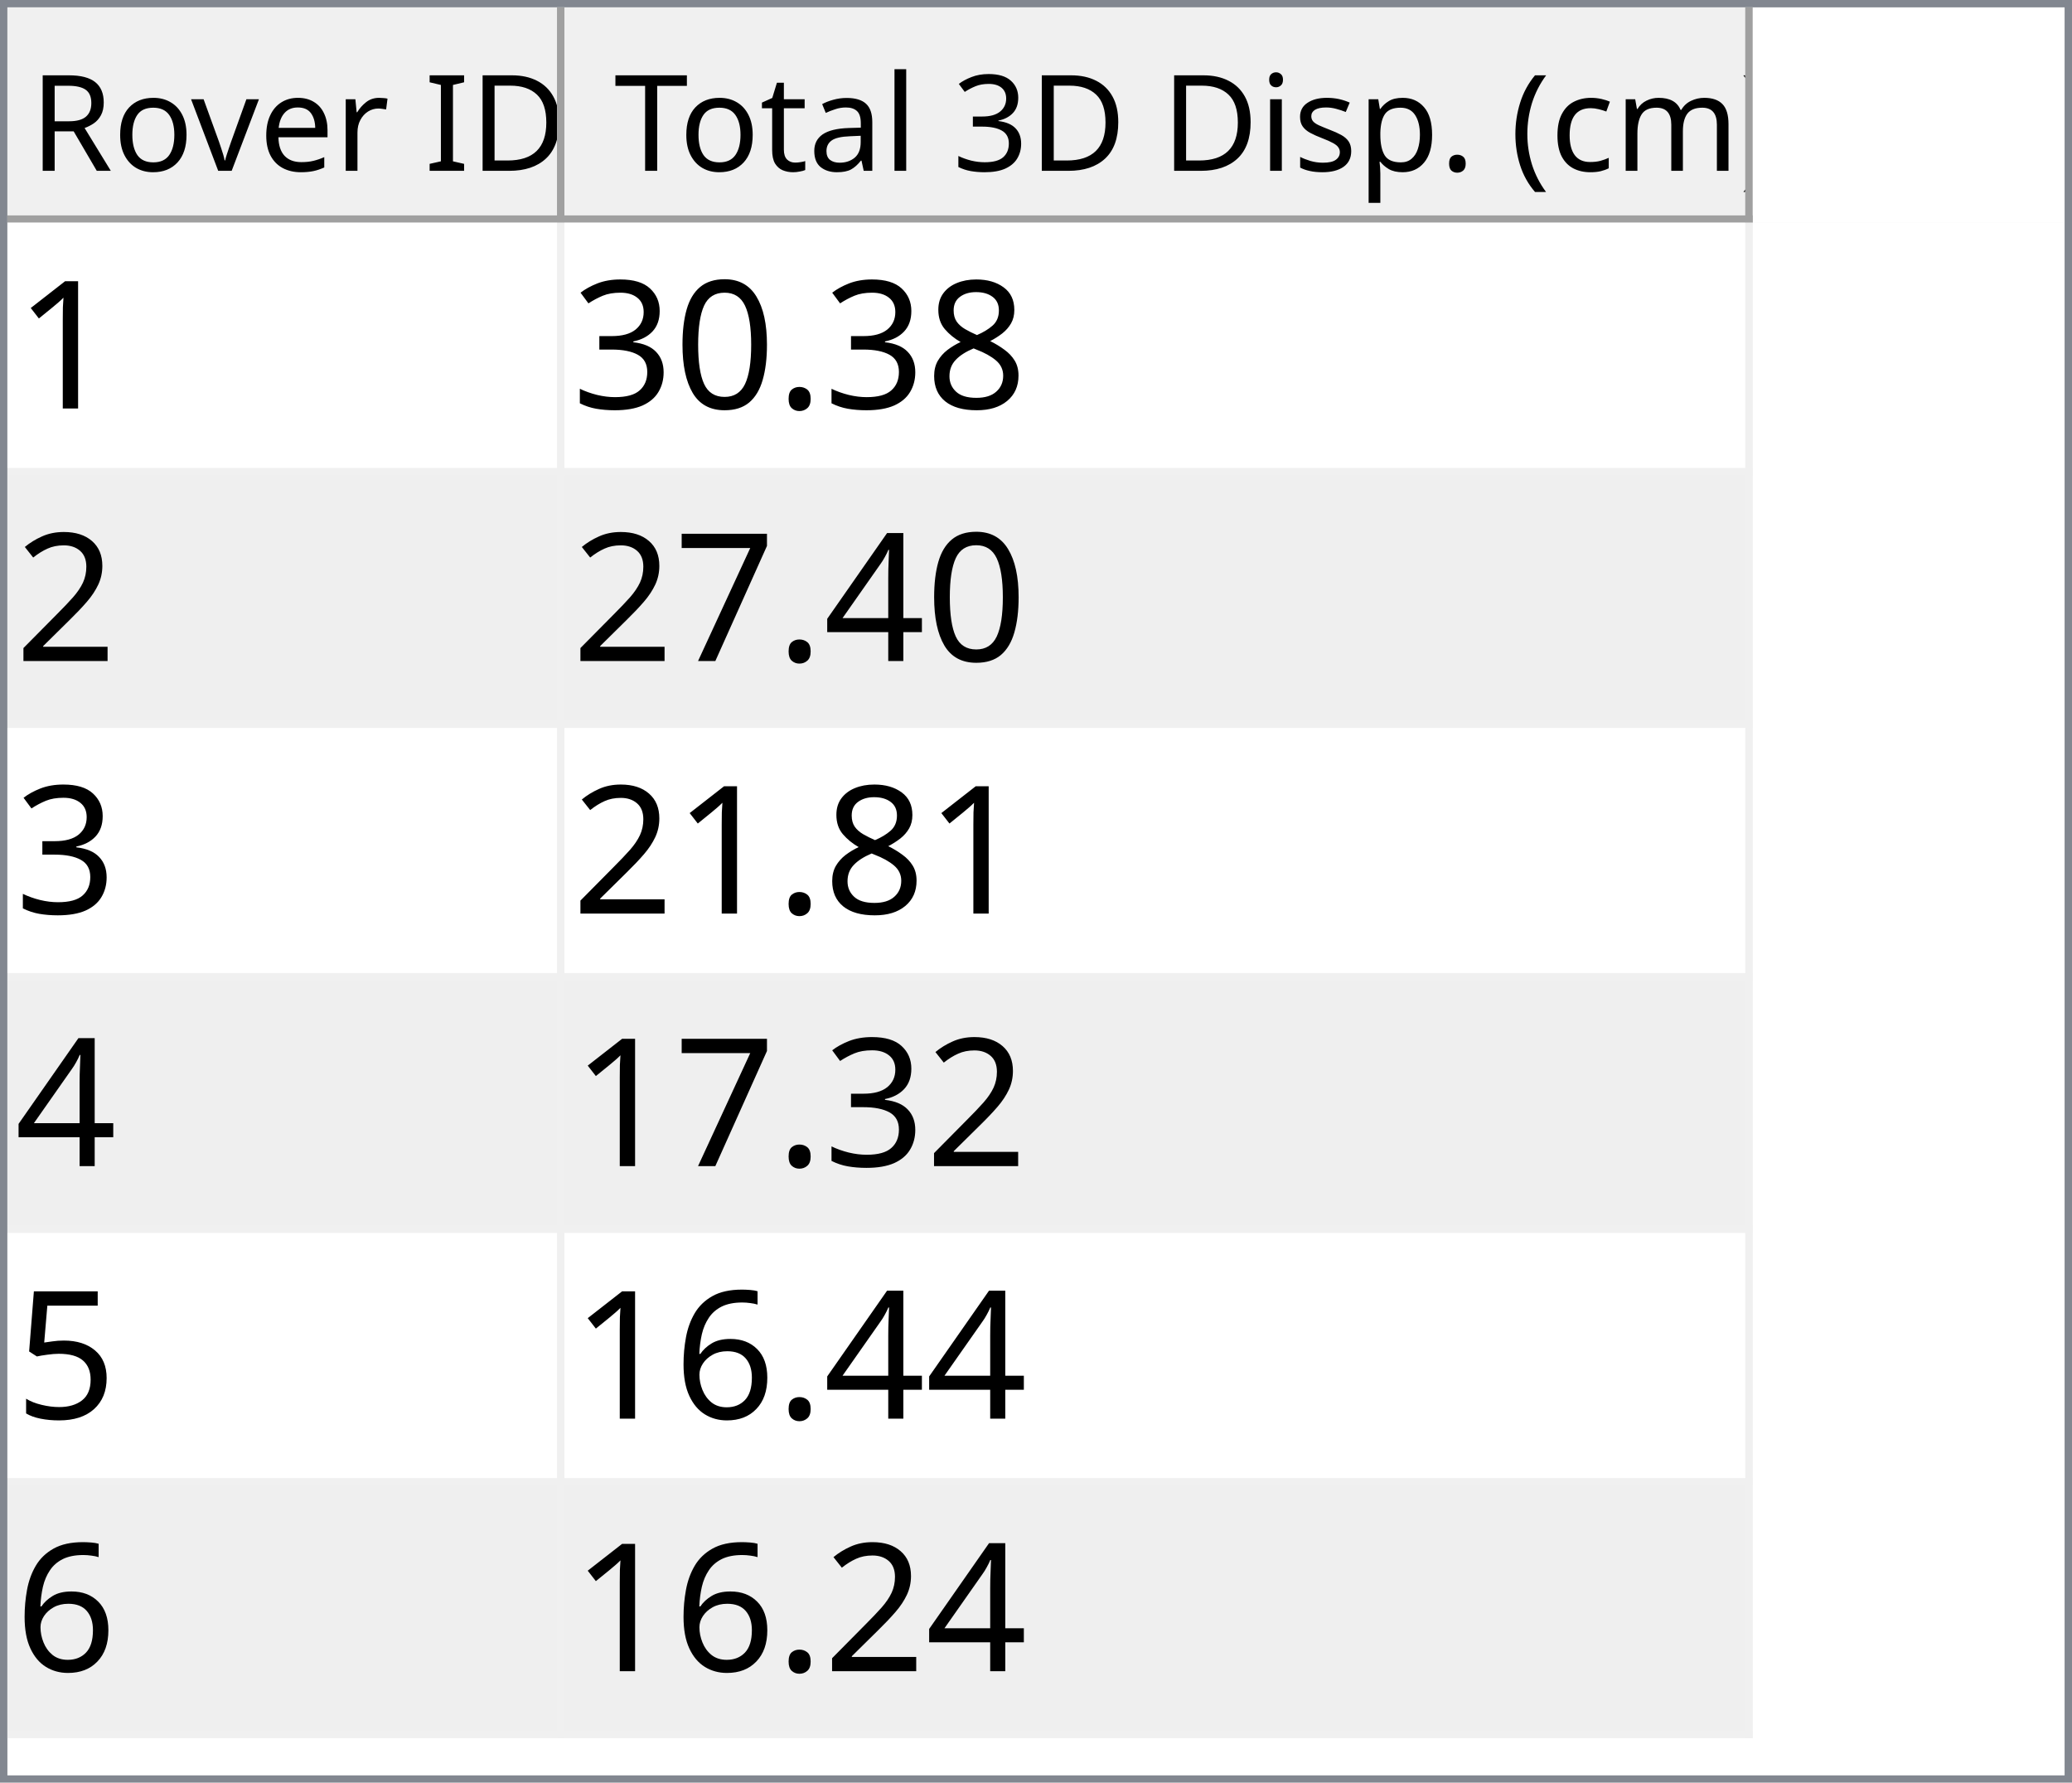
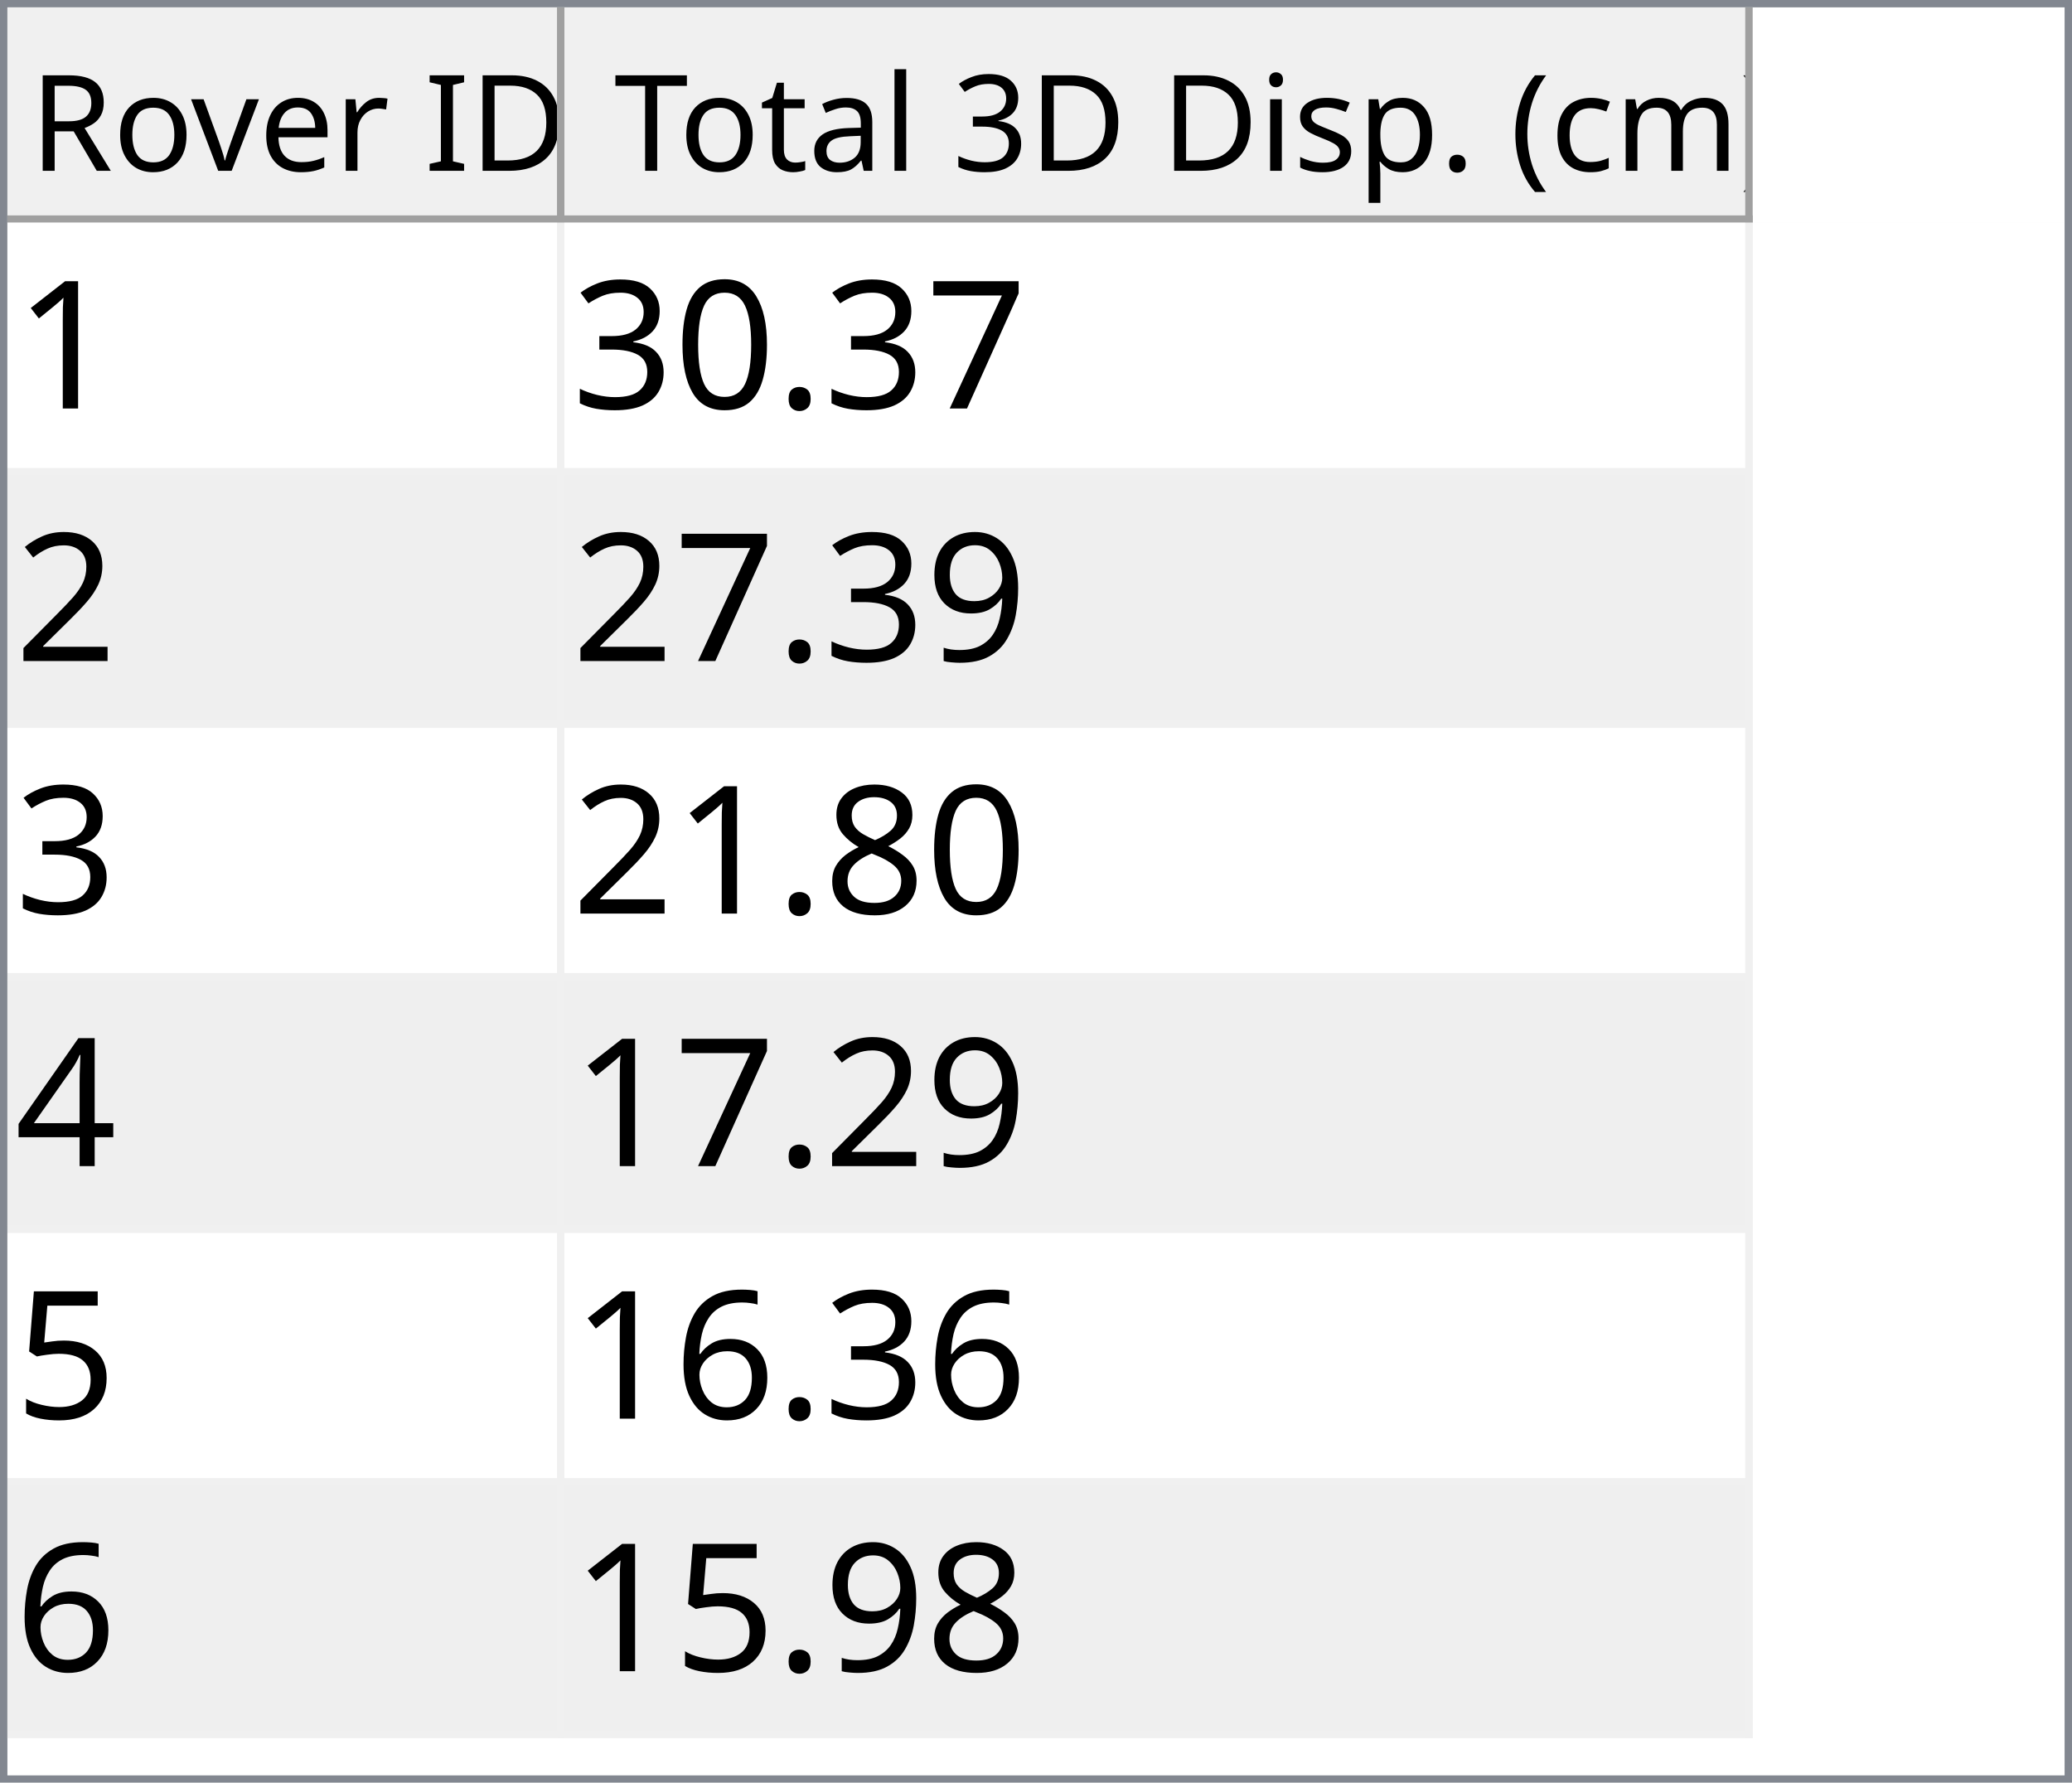
<svg xmlns="http://www.w3.org/2000/svg" style="fill-opacity:1; color-rendering:auto; color-interpolation:auto; text-rendering:auto; stroke:black; stroke-linecap:square; stroke-miterlimit:10; shape-rendering:auto; stroke-opacity:1; fill:black; stroke-dasharray:none; font-weight:normal; stroke-width:1; font-family:'Dialog'; font-style:normal; stroke-linejoin:miter; font-size:12px; stroke-dashoffset:0; image-rendering:auto;" width="279" height="240">
  <defs id="genericDefs" />
  <g>
    <defs id="defs1">
      <clipPath clipPathUnits="userSpaceOnUse" id="clipPath1">
        <path d="M0 0 L279 0 L279 240 L0 240 L0 0 Z" />
      </clipPath>
      <clipPath clipPathUnits="userSpaceOnUse" id="clipPath2">
        <path d="M0 0 L0 240 L279 240 L279 0 Z" />
      </clipPath>
      <clipPath clipPathUnits="userSpaceOnUse" id="clipPath3">
        <path d="M0 0 L0 29 L277 29 L277 0 Z" />
      </clipPath>
      <clipPath clipPathUnits="userSpaceOnUse" id="clipPath4">
        <path d="M0 0 L0 29 L75 29 L75 0 Z" />
      </clipPath>
      <clipPath clipPathUnits="userSpaceOnUse" id="clipPath5">
        <path d="M1 1 L1 28 L74 28 L74 1 Z" />
      </clipPath>
      <clipPath clipPathUnits="userSpaceOnUse" id="clipPath6">
        <path d="M0 0 L0 27 L73 27 L73 0 Z" />
      </clipPath>
      <clipPath clipPathUnits="userSpaceOnUse" id="clipPath7">
        <path d="M-0.5 -0.5 L-0.5 28.5 L74.5 28.5 L74.5 -0.5 Z" />
      </clipPath>
      <clipPath clipPathUnits="userSpaceOnUse" id="clipPath8">
        <path d="M0 0 L0 29 L160 29 L160 0 Z" />
      </clipPath>
      <clipPath clipPathUnits="userSpaceOnUse" id="clipPath9">
        <path d="M1 1 L1 28 L159 28 L159 1 Z" />
      </clipPath>
      <clipPath clipPathUnits="userSpaceOnUse" id="clipPath10">
        <path d="M0 0 L0 27 L158 27 L158 0 Z" />
      </clipPath>
      <clipPath clipPathUnits="userSpaceOnUse" id="clipPath11">
        <path d="M-0.5 -0.5 L-0.5 28.5 L159.5 28.5 L159.5 -0.5 Z" />
      </clipPath>
      <clipPath clipPathUnits="userSpaceOnUse" id="clipPath12">
        <path d="M0 0 L0 209 L277 209 L277 0 Z" />
      </clipPath>
      <clipPath clipPathUnits="userSpaceOnUse" id="clipPath13">
        <path d="M0 0 L0 204 L235 204 L235 0 Z" />
      </clipPath>
      <clipPath clipPathUnits="userSpaceOnUse" id="clipPath14">
        <path d="M-0.5 -0.5 L-0.5 203.5 L234.5 203.5 L234.5 -0.5 Z" />
      </clipPath>
      <clipPath clipPathUnits="userSpaceOnUse" id="clipPath15">
        <path d="M0 0 L0 33 L74 33 L74 0 Z" />
      </clipPath>
      <clipPath clipPathUnits="userSpaceOnUse" id="clipPath16">
        <path d="M0 0 L0 33 L159 33 L159 0 Z" />
      </clipPath>
      <font horiz-adv-x="64.551" id="font1">
        <font-face ascent="107.91" descent="25.098" units-per-em="100" style="font-style:normal; font-family:Segoe UI; font-weight:normal;" />
        <missing-glyph horiz-adv-x="64.551" d="M8.109 0 L8.109 68.266 L56.453 68.266 L56.453 0 L8.109 0 ZM15.328 7.234 L49.219 7.234 L49.219 61.031 L15.328 61.031 L15.328 7.234 Z" />
        <glyph unicode="D" horiz-adv-x="70.117" d="M9.188 0 L9.188 70.016 L28.516 70.016 Q65.531 70.016 65.531 35.891 Q65.531 19.672 55.25 9.836 Q44.969 0 27.734 0 L9.188 0 ZM17.391 62.594 L17.391 7.422 L27.828 7.422 Q41.609 7.422 49.273 14.797 Q56.938 22.172 56.938 35.688 Q56.938 62.594 28.328 62.594 L17.391 62.594 Z" />
        <glyph unicode="I" horiz-adv-x="26.611" d="M17.391 0 L9.188 0 L9.188 70.016 L17.391 70.016 L17.391 0 Z" />
        <glyph unicode=" " horiz-adv-x="27.393" d="" />
        <glyph unicode="r" horiz-adv-x="34.766" d="M34.188 41.891 Q32.078 43.5 28.125 43.5 Q23 43.5 19.555 38.672 Q16.109 33.844 16.109 25.484 L16.109 0 L8.109 0 L8.109 50 L16.109 50 L16.109 39.703 L16.312 39.703 Q18.016 44.969 21.531 47.922 Q25.047 50.875 29.391 50.875 Q32.516 50.875 34.188 50.203 L34.188 41.891 Z" />
        <glyph unicode="e" horiz-adv-x="52.295" d="M48.297 23 L12.984 23 Q13.188 14.656 17.484 10.109 Q21.781 5.562 29.297 5.562 Q37.75 5.562 44.828 11.141 L44.828 3.609 Q38.234 -1.172 27.391 -1.172 Q16.797 -1.172 10.742 5.641 Q4.688 12.453 4.688 24.812 Q4.688 36.469 11.305 43.82 Q17.922 51.172 27.734 51.172 Q37.547 51.172 42.922 44.828 Q48.297 38.484 48.297 27.203 L48.297 23 ZM40.094 29.781 Q40.047 36.719 36.75 40.578 Q33.453 44.438 27.594 44.438 Q21.922 44.438 17.969 40.383 Q14.016 36.328 13.094 29.781 L40.094 29.781 Z" />
        <glyph unicode="v" horiz-adv-x="47.9" d="M47.406 50 L27.484 0 L19.625 0 L0.688 50 L9.469 50 L22.172 13.672 Q23.578 9.672 23.922 6.688 L24.125 6.688 Q24.609 10.453 25.688 13.484 L38.969 50 L47.406 50 Z" />
        <glyph unicode="o" horiz-adv-x="58.594" d="M29 -1.172 Q17.922 -1.172 11.305 5.836 Q4.688 12.844 4.688 24.422 Q4.688 37.016 11.57 44.094 Q18.453 51.172 30.172 51.172 Q41.359 51.172 47.633 44.289 Q53.906 37.406 53.906 25.203 Q53.906 13.234 47.141 6.031 Q40.375 -1.172 29 -1.172 ZM29.594 44.438 Q21.875 44.438 17.383 39.188 Q12.891 33.938 12.891 24.703 Q12.891 15.828 17.43 10.695 Q21.969 5.562 29.594 5.562 Q37.359 5.562 41.531 10.594 Q45.703 15.625 45.703 24.906 Q45.703 34.281 41.531 39.359 Q37.359 44.438 29.594 44.438 Z" />
        <glyph unicode="R" horiz-adv-x="59.814" d="M59.375 0 L49.609 0 L37.891 19.625 Q36.281 22.359 34.766 24.289 Q33.25 26.219 31.664 27.438 Q30.078 28.656 28.25 29.219 Q26.422 29.781 24.125 29.781 L17.391 29.781 L17.391 0 L9.188 0 L9.188 70.016 L30.078 70.016 Q34.672 70.016 38.555 68.867 Q42.438 67.719 45.289 65.375 Q48.141 63.031 49.758 59.547 Q51.375 56.062 51.375 51.375 Q51.375 47.703 50.273 44.656 Q49.172 41.609 47.148 39.211 Q45.125 36.812 42.266 35.133 Q39.406 33.453 35.844 32.516 L35.844 32.328 Q37.594 31.547 38.891 30.547 Q40.188 29.547 41.359 28.18 Q42.531 26.812 43.68 25.078 Q44.828 23.344 46.234 21.047 L59.375 0 ZM17.391 62.594 L17.391 37.203 L28.516 37.203 Q31.594 37.203 34.203 38.133 Q36.812 39.062 38.719 40.797 Q40.625 42.531 41.703 45.047 Q42.781 47.562 42.781 50.688 Q42.781 56.297 39.141 59.445 Q35.5 62.594 28.609 62.594 L17.391 62.594 Z" />
        <glyph unicode=")" horiz-adv-x="30.176" d="M8.297 -15.922 L1.172 -15.922 Q16.406 2.344 16.406 26.812 Q16.406 51.469 1.078 70.016 L8.297 70.016 Q23.531 52.156 23.531 26.703 Q23.531 1.375 8.297 -15.922 Z" />
        <glyph unicode="m" horiz-adv-x="86.133" d="M79.109 0 L71.094 0 L71.094 28.719 Q71.094 37.016 68.531 40.727 Q65.969 44.438 59.906 44.438 Q54.781 44.438 51.195 39.75 Q47.609 35.062 47.609 28.516 L47.609 0 L39.594 0 L39.594 29.688 Q39.594 44.438 28.219 44.438 Q22.953 44.438 19.531 40.016 Q16.109 35.594 16.109 28.516 L16.109 0 L8.109 0 L8.109 50 L16.109 50 L16.109 42.094 L16.312 42.094 Q21.625 51.172 31.844 51.172 Q36.969 51.172 40.773 48.312 Q44.578 45.453 46 40.828 Q51.562 51.172 62.594 51.172 Q79.109 51.172 79.109 30.812 L79.109 0 Z" />
        <glyph unicode="c" horiz-adv-x="46.191" d="M42.188 2.297 Q36.422 -1.172 28.516 -1.172 Q17.828 -1.172 11.258 5.789 Q4.688 12.75 4.688 23.828 Q4.688 36.188 11.766 43.68 Q18.844 51.172 30.672 51.172 Q37.25 51.172 42.281 48.734 L42.281 40.531 Q36.719 44.438 30.375 44.438 Q22.703 44.438 17.797 38.945 Q12.891 33.453 12.891 24.516 Q12.891 15.719 17.508 10.641 Q22.125 5.562 29.891 5.562 Q36.422 5.562 42.188 9.906 L42.188 2.297 Z" />
        <glyph unicode="(" horiz-adv-x="30.176" d="M29.109 -15.922 L21.969 -15.922 Q6.844 1.375 6.844 26.703 Q6.844 52.156 21.969 70.016 L29.203 70.016 Q13.875 51.469 13.875 26.812 Q13.875 2.344 29.109 -15.922 Z" />
        <glyph unicode="." horiz-adv-x="21.68" d="M10.891 -1.078 Q8.641 -1.078 7.055 0.539 Q5.469 2.156 5.469 4.391 Q5.469 6.641 7.055 8.273 Q8.641 9.906 10.891 9.906 Q13.188 9.906 14.797 8.273 Q16.406 6.641 16.406 4.391 Q16.406 2.156 14.797 0.539 Q13.188 -1.078 10.891 -1.078 Z" />
        <glyph unicode="p" horiz-adv-x="58.789" d="M16.312 7.234 L16.109 7.234 L16.109 -23 L8.109 -23 L8.109 50 L16.109 50 L16.109 41.219 L16.312 41.219 Q22.219 51.172 33.594 51.172 Q43.266 51.172 48.688 44.461 Q54.109 37.75 54.109 26.469 Q54.109 13.922 48 6.375 Q41.891 -1.172 31.297 -1.172 Q21.578 -1.172 16.312 7.234 ZM16.109 27.391 L16.109 20.406 Q16.109 14.203 20.141 9.883 Q24.172 5.562 30.375 5.562 Q37.641 5.562 41.773 11.133 Q45.906 16.703 45.906 26.609 Q45.906 34.969 42.047 39.703 Q38.188 44.438 31.594 44.438 Q24.609 44.438 20.359 39.578 Q16.109 34.719 16.109 27.391 Z" />
        <glyph unicode="s" horiz-adv-x="42.432" d="M5.078 1.812 L5.078 10.406 Q11.625 5.562 19.484 5.562 Q30.031 5.562 30.031 12.594 Q30.031 14.594 29.125 15.992 Q28.219 17.391 26.68 18.461 Q25.141 19.531 23.07 20.383 Q21 21.234 18.609 22.172 Q15.281 23.484 12.766 24.828 Q10.25 26.172 8.57 27.859 Q6.891 29.547 6.031 31.695 Q5.172 33.844 5.172 36.719 Q5.172 40.234 6.789 42.945 Q8.406 45.656 11.086 47.484 Q13.766 49.312 17.211 50.242 Q20.656 51.172 24.312 51.172 Q30.812 51.172 35.938 48.922 L35.938 40.828 Q30.422 44.438 23.25 44.438 Q21 44.438 19.195 43.922 Q17.391 43.406 16.094 42.477 Q14.797 41.547 14.086 40.258 Q13.375 38.969 13.375 37.406 Q13.375 35.453 14.086 34.133 Q14.797 32.812 16.164 31.789 Q17.531 30.766 19.484 29.938 Q21.438 29.109 23.922 28.125 Q27.25 26.859 29.883 25.516 Q32.516 24.172 34.375 22.484 Q36.234 20.797 37.234 18.602 Q38.234 16.406 38.234 13.375 Q38.234 9.672 36.602 6.938 Q34.969 4.203 32.234 2.398 Q29.5 0.594 25.93 -0.289 Q22.359 -1.172 18.453 -1.172 Q10.75 -1.172 5.078 1.812 Z" />
        <glyph unicode="i" horiz-adv-x="24.219" d="M12.203 62.703 Q10.062 62.703 8.547 64.164 Q7.031 65.625 7.031 67.875 Q7.031 70.125 8.547 71.609 Q10.062 73.094 12.203 73.094 Q14.406 73.094 15.945 71.609 Q17.484 70.125 17.484 67.875 Q17.484 65.719 15.945 64.211 Q14.406 62.703 12.203 62.703 ZM16.109 0 L8.109 0 L8.109 50 L16.109 50 L16.109 0 Z" />
        <glyph unicode="3" horiz-adv-x="53.906" d="M46.531 19.828 Q46.531 15.094 44.75 11.211 Q42.969 7.328 39.719 4.57 Q36.469 1.812 31.93 0.297 Q27.391 -1.219 21.922 -1.219 Q11.922 -1.219 6 2.594 L6 11.188 Q13.094 5.609 22.219 5.609 Q25.875 5.609 28.828 6.539 Q31.781 7.469 33.906 9.227 Q36.031 10.984 37.18 13.477 Q38.328 15.969 38.328 19.094 Q38.328 32.812 18.797 32.812 L12.984 32.812 L12.984 39.594 L18.5 39.594 Q35.797 39.594 35.797 52.484 Q35.797 64.406 22.609 64.406 Q15.188 64.406 8.688 59.422 L8.688 67.188 Q15.375 71.188 24.609 71.188 Q29 71.188 32.57 69.969 Q36.141 68.75 38.68 66.555 Q41.219 64.359 42.609 61.281 Q44 58.203 44 54.5 Q44 40.672 30.031 36.719 L30.031 36.531 Q33.594 36.141 36.625 34.797 Q39.656 33.453 41.852 31.305 Q44.047 29.156 45.289 26.25 Q46.531 23.344 46.531 19.828 Z" />
        <glyph unicode="l" horiz-adv-x="24.219" d="M16.109 0 L8.109 0 L8.109 74.031 L16.109 74.031 L16.109 0 Z" />
        <glyph unicode="a" horiz-adv-x="50.879" d="M43.891 0 L35.891 0 L35.891 7.812 L35.688 7.812 Q30.469 -1.172 20.312 -1.172 Q12.844 -1.172 8.617 2.781 Q4.391 6.734 4.391 13.281 Q4.391 27.297 20.906 29.594 L35.891 31.688 Q35.891 44.438 25.594 44.438 Q16.547 44.438 9.281 38.281 L9.281 46.484 Q16.656 51.172 26.266 51.172 Q43.891 51.172 43.891 32.516 L43.891 0 ZM35.891 25.297 L23.828 23.641 Q18.266 22.859 15.43 20.875 Q12.594 18.891 12.594 13.875 Q12.594 10.203 15.211 7.883 Q17.828 5.562 22.172 5.562 Q28.125 5.562 32.008 9.742 Q35.891 13.922 35.891 20.312 L35.891 25.297 Z" />
        <glyph unicode="t" horiz-adv-x="33.887" d="M31.297 0.484 Q28.469 -1.078 23.828 -1.078 Q10.688 -1.078 10.688 13.578 L10.688 43.172 L2.094 43.172 L2.094 50 L10.688 50 L10.688 62.203 L18.703 64.797 L18.703 50 L31.297 50 L31.297 43.172 L18.703 43.172 L18.703 14.984 Q18.703 9.969 20.414 7.82 Q22.125 5.672 26.078 5.672 Q29.109 5.672 31.297 7.328 L31.297 0.484 Z" />
        <glyph unicode="T" horiz-adv-x="52.393" d="M50.594 62.594 L30.375 62.594 L30.375 0 L22.172 0 L22.172 62.594 L2 62.594 L2 70.016 L50.594 70.016 L50.594 62.594 Z" />
      </font>
      <font horiz-adv-x="75.0" id="font2">
        <font-face ascent="100.537" descent="21.973" units-per-em="100" style="font-style:normal; font-family:sans-serif; font-weight:normal;" />
        <missing-glyph horiz-adv-x="75.0" d="M12.5 0 L12.5 62.5 L62.5 62.5 L62.5 0 L12.5 0 ZM14.062 1.562 L60.938 1.562 L60.938 60.938 L14.062 60.938 L14.062 1.562 Z" />
        <glyph unicode="1" horiz-adv-x="55.615" d="M37.25 0 L28.469 0 L28.469 56 Q25.297 52.984 20.141 49.953 Q14.984 46.922 10.891 45.406 L10.891 53.906 Q18.266 57.375 23.781 62.305 Q29.297 67.234 31.594 71.875 L37.25 71.875 L37.25 0 Z" />
-         <glyph unicode="8" horiz-adv-x="55.615" d="M17.672 38.812 Q12.203 40.828 9.57 44.539 Q6.938 48.25 6.938 53.422 Q6.938 61.234 12.555 66.555 Q18.172 71.875 27.484 71.875 Q36.859 71.875 42.578 66.43 Q48.297 60.984 48.297 53.172 Q48.297 48.188 45.68 44.508 Q43.062 40.828 37.75 38.812 Q44.344 36.672 47.781 31.883 Q51.219 27.094 51.219 20.453 Q51.219 11.281 44.727 5.031 Q38.234 -1.219 27.641 -1.219 Q17.047 -1.219 10.547 5.055 Q4.047 11.328 4.047 20.703 Q4.047 27.688 7.594 32.398 Q11.141 37.109 17.672 38.812 ZM15.922 53.719 Q15.922 48.641 19.195 45.414 Q22.469 42.188 27.688 42.188 Q32.766 42.188 36.016 45.383 Q39.266 48.578 39.266 53.219 Q39.266 58.062 35.914 61.359 Q32.562 64.656 27.594 64.656 Q22.562 64.656 19.242 61.43 Q15.922 58.203 15.922 53.719 ZM13.094 20.656 Q13.094 16.891 14.875 13.375 Q16.656 9.859 20.172 7.93 Q23.688 6 27.734 6 Q34.031 6 38.133 10.055 Q42.234 14.109 42.234 20.359 Q42.234 26.703 38.016 30.859 Q33.797 35.016 27.438 35.016 Q21.234 35.016 17.164 30.914 Q13.094 26.812 13.094 20.656 Z" />
+         <glyph unicode="7" horiz-adv-x="55.615" d="M4.734 62.203 L4.734 70.656 L51.078 70.656 L51.078 63.812 Q44.234 56.547 37.523 44.484 Q30.812 32.422 27.156 19.672 Q24.516 10.688 23.781 0 L14.75 0 Q14.891 8.453 18.062 20.414 Q21.234 32.375 27.172 43.484 Q33.109 54.594 39.797 62.203 L4.734 62.203 Z" />
        <glyph unicode="." horiz-adv-x="27.783" d="M9.078 0 L9.078 10.016 L19.094 10.016 L19.094 0 L9.078 0 Z" />
        <glyph unicode="0" horiz-adv-x="55.615" d="M4.156 35.297 Q4.156 48 6.766 55.742 Q9.375 63.484 14.523 67.68 Q19.672 71.875 27.484 71.875 Q33.25 71.875 37.594 69.555 Q41.938 67.234 44.773 62.867 Q47.609 58.5 49.219 52.227 Q50.828 45.953 50.828 35.297 Q50.828 22.703 48.242 14.969 Q45.656 7.234 40.508 3.008 Q35.359 -1.219 27.484 -1.219 Q17.141 -1.219 11.234 6.203 Q4.156 15.141 4.156 35.297 ZM13.188 35.297 Q13.188 17.672 17.312 11.836 Q21.438 6 27.484 6 Q33.547 6 37.672 11.859 Q41.797 17.719 41.797 35.297 Q41.797 52.984 37.672 58.789 Q33.547 64.594 27.391 64.594 Q21.344 64.594 17.719 59.469 Q13.188 52.938 13.188 35.297 Z" />
        <glyph unicode="3" horiz-adv-x="55.615" d="M4.203 18.891 L12.984 20.062 Q14.5 12.594 18.141 9.297 Q21.781 6 27 6 Q33.203 6 37.477 10.297 Q41.75 14.594 41.75 20.953 Q41.75 27 37.797 30.93 Q33.844 34.859 27.734 34.859 Q25.25 34.859 21.531 33.891 L22.516 41.609 Q23.391 41.5 23.922 41.5 Q29.547 41.5 34.039 44.43 Q38.531 47.359 38.531 53.469 Q38.531 58.297 35.258 61.477 Q31.984 64.656 26.812 64.656 Q21.688 64.656 18.266 61.43 Q14.844 58.203 13.875 51.766 L5.078 53.328 Q6.688 62.156 12.398 67.016 Q18.109 71.875 26.609 71.875 Q32.469 71.875 37.398 69.359 Q42.328 66.844 44.945 62.5 Q47.562 58.156 47.562 53.266 Q47.562 48.641 45.07 44.828 Q42.578 41.016 37.703 38.766 Q44.047 37.312 47.562 32.695 Q51.078 28.078 51.078 21.141 Q51.078 11.766 44.242 5.25 Q37.406 -1.266 26.953 -1.266 Q17.531 -1.266 11.305 4.352 Q5.078 9.969 4.203 18.891 Z" />
        <glyph unicode="2" horiz-adv-x="55.615" d="M50.344 8.453 L50.344 0 L3.031 0 Q2.938 3.172 4.047 6.109 Q5.859 10.938 9.836 15.625 Q13.812 20.312 21.344 26.469 Q33.016 36.031 37.117 41.625 Q41.219 47.219 41.219 52.203 Q41.219 57.422 37.477 61.008 Q33.734 64.594 27.734 64.594 Q21.391 64.594 17.578 60.789 Q13.766 56.984 13.719 50.25 L4.688 51.172 Q5.609 61.281 11.664 66.578 Q17.719 71.875 27.938 71.875 Q38.234 71.875 44.242 66.164 Q50.25 60.453 50.25 52 Q50.25 47.703 48.492 43.555 Q46.734 39.406 42.656 34.812 Q38.578 30.219 29.109 22.219 Q21.188 15.578 18.945 13.211 Q16.703 10.844 15.234 8.453 L50.344 8.453 Z" />
+         <glyph unicode="9" horiz-adv-x="55.615" d="M5.469 16.547 L13.922 17.328 Q14.984 11.375 18.016 8.688 Q21.047 6 25.781 6 Q29.828 6 32.883 7.859 Q35.938 9.719 37.891 12.82 Q39.844 15.922 41.164 21.195 Q42.484 26.469 42.484 31.938 Q42.484 32.516 42.438 33.688 Q39.797 29.5 35.234 26.883 Q30.672 24.266 25.344 24.266 Q16.453 24.266 10.305 30.711 Q4.156 37.156 4.156 47.703 Q4.156 58.594 10.578 65.234 Q17 71.875 26.656 71.875 Q33.641 71.875 39.43 68.117 Q45.219 64.359 48.219 57.398 Q51.219 50.438 51.219 37.25 Q51.219 23.531 48.242 15.406 Q45.266 7.281 39.383 3.031 Q33.5 -1.219 25.594 -1.219 Q17.188 -1.219 11.867 3.445 Q6.547 8.109 5.469 16.547 ZM41.453 48.141 Q41.453 55.719 37.43 60.156 Q33.406 64.594 27.734 64.594 Q21.875 64.594 17.531 59.812 Q13.188 55.031 13.188 47.406 Q13.188 40.578 17.312 36.305 Q21.438 32.031 27.484 32.031 Q33.594 32.031 37.523 36.305 Q41.453 40.578 41.453 48.141 Z" />
+         <glyph unicode="8" horiz-adv-x="55.615" d="M17.672 38.812 Q12.203 40.828 9.57 44.539 Q6.938 48.25 6.938 53.422 Q6.938 61.234 12.555 66.555 Q18.172 71.875 27.484 71.875 Q36.859 71.875 42.578 66.43 Q48.297 60.984 48.297 53.172 Q48.297 48.188 45.68 44.508 Q43.062 40.828 37.75 38.812 Q44.344 36.672 47.781 31.883 Q51.219 27.094 51.219 20.453 Q51.219 11.281 44.727 5.031 Q38.234 -1.219 27.641 -1.219 Q17.047 -1.219 10.547 5.055 Q4.047 11.328 4.047 20.703 Q4.047 27.688 7.594 32.398 Q11.141 37.109 17.672 38.812 ZM15.922 53.719 Q15.922 48.641 19.195 45.414 Q22.469 42.188 27.688 42.188 Q32.766 42.188 36.016 45.383 Q39.266 48.578 39.266 53.219 Q39.266 58.062 35.914 61.359 Q32.562 64.656 27.594 64.656 Q22.562 64.656 19.242 61.43 Q15.922 58.203 15.922 53.719 ZM13.094 20.656 Q13.094 16.891 14.875 13.375 Q16.656 9.859 20.172 7.93 Q23.688 6 27.734 6 Q34.031 6 38.133 10.055 Q42.234 14.109 42.234 20.359 Q42.234 26.703 38.016 30.859 Q33.797 35.016 27.438 35.016 Q21.234 35.016 17.164 30.914 Q13.094 26.812 13.094 20.656 Z" />
        <glyph unicode="4" horiz-adv-x="55.615" d="M32.328 0 L32.328 17.141 L1.266 17.141 L1.266 25.203 L33.938 71.578 L41.109 71.578 L41.109 25.203 L50.781 25.203 L50.781 17.141 L41.109 17.141 L41.109 0 L32.328 0 ZM32.328 25.203 L32.328 57.469 L9.906 25.203 L32.328 25.203 Z" />
-         <glyph unicode="7" horiz-adv-x="55.615" d="M4.734 62.203 L4.734 70.656 L51.078 70.656 L51.078 63.812 Q44.234 56.547 37.523 44.484 Q30.812 32.422 27.156 19.672 Q24.516 10.688 23.781 0 L14.75 0 Q14.891 8.453 18.062 20.414 Q21.234 32.375 27.172 43.484 Q33.109 54.594 39.797 62.203 L4.734 62.203 Z" />
        <glyph unicode="5" horiz-adv-x="55.615" d="M4.156 18.75 L13.375 19.531 Q14.406 12.797 18.141 9.398 Q21.875 6 27.156 6 Q33.5 6 37.891 10.789 Q42.281 15.578 42.281 23.484 Q42.281 31 38.062 35.352 Q33.844 39.703 27 39.703 Q22.75 39.703 19.336 37.773 Q15.922 35.844 13.969 32.766 L5.719 33.844 L12.641 70.609 L48.25 70.609 L48.25 62.203 L19.672 62.203 L15.828 42.969 Q22.266 47.469 29.344 47.469 Q38.719 47.469 45.164 40.969 Q51.609 34.469 51.609 24.266 Q51.609 14.547 45.953 7.469 Q39.062 -1.219 27.156 -1.219 Q17.391 -1.219 11.211 4.25 Q5.031 9.719 4.156 18.75 Z" />
        <glyph unicode="6" horiz-adv-x="55.615" d="M49.75 54.047 L41.016 53.375 Q39.844 58.547 37.703 60.891 Q34.125 64.656 28.906 64.656 Q24.703 64.656 21.531 62.312 Q17.391 59.281 14.992 53.469 Q12.594 47.656 12.5 36.922 Q15.672 41.75 20.266 44.094 Q24.859 46.438 29.891 46.438 Q38.672 46.438 44.852 39.969 Q51.031 33.5 51.031 23.25 Q51.031 16.5 48.125 10.719 Q45.219 4.938 40.141 1.859 Q35.062 -1.219 28.609 -1.219 Q17.625 -1.219 10.695 6.859 Q3.766 14.938 3.766 33.5 Q3.766 54.25 11.422 63.672 Q18.109 71.875 29.438 71.875 Q37.891 71.875 43.289 67.141 Q48.688 62.406 49.75 54.047 ZM13.875 23.188 Q13.875 18.656 15.797 14.508 Q17.719 10.359 21.188 8.18 Q24.656 6 28.469 6 Q34.031 6 38.039 10.492 Q42.047 14.984 42.047 22.703 Q42.047 30.125 38.086 34.398 Q34.125 38.672 28.125 38.672 Q22.172 38.672 18.023 34.398 Q13.875 30.125 13.875 23.188 Z" />
      </font>
    </defs>
    <g style="fill:white; stroke:white;">
      <rect x="0" y="0" width="279" style="clip-path:url(#clipPath1); stroke:none;" height="240" />
    </g>
    <g style="fill:white; text-rendering:optimizeSpeed; color-rendering:optimizeSpeed; image-rendering:optimizeSpeed; shape-rendering:crispEdges; stroke:white; color-interpolation:sRGB;">
      <rect x="0" width="279" height="240" y="0" style="stroke:none;" />
      <path style="stroke:none;" d="M0 240 L279 240 L279 0 L0 0 Z" />
    </g>
    <g style="fill:rgb(240,240,240); font-size:18px; font-family:'Segoe UI'; stroke:rgb(240,240,240);">
      <rect x="0" y="0" width="279" style="clip-path:url(#clipPath2); stroke:none;" height="240" />
    </g>
    <g style="fill:rgb(130,135,144); font-size:18px; font-family:'Segoe UI'; stroke:rgb(130,135,144);">
      <path d="M0 0 L279 0 L279 240 L0 240 L0 0 ZM1 1 L278 1 L278 239 L1 239 L1 1 Z" style="fill-rule:evenodd; clip-path:url(#clipPath2); stroke:none;" />
    </g>
    <g style="fill:white; font-size:18px; font-family:'Segoe UI'; stroke:white;" transform="translate(1,1)">
      <rect x="0" y="0" width="277" style="clip-path:url(#clipPath3); stroke:none;" height="29" />
    </g>
    <g style="fill:rgb(240,240,240); font-size:18px; font-family:'Segoe UI'; stroke:rgb(240,240,240);" transform="translate(1,1)">
      <rect x="0" y="0" width="75" style="clip-path:url(#clipPath4); stroke:none;" height="29" />
    </g>
    <g style="font-family:'Segoe UI'; font-size:18px;" transform="translate(2,2)">
      <text x="2" xml:space="preserve" y="21" style="clip-path:url(#clipPath6); stroke:none;">Rover ID</text>
    </g>
    <g transform="translate(1.5,1.5)" style="fill:rgb(160,160,160); font-size:18px; font-family:'Segoe UI'; stroke:rgb(160,160,160); stroke-linejoin:bevel;">
      <line x1="74" x2="74" y1="0" style="fill:none; clip-path:url(#clipPath7);" y2="28" />
    </g>
    <g transform="matrix(1,0,0,1,1,1) translate(0.5,0.5)" style="fill:rgb(160,160,160); font-size:18px; font-family:'Segoe UI'; stroke:rgb(160,160,160); stroke-linejoin:bevel;">
      <line x1="0" x2="74" y1="28" style="fill:none; clip-path:url(#clipPath7);" y2="28" />
    </g>
    <g style="fill:rgb(240,240,240); font-size:18px; font-family:'Segoe UI'; stroke:rgb(240,240,240);" transform="translate(76,1)">
      <rect x="0" y="0" width="160" style="clip-path:url(#clipPath8); stroke:none;" height="29" />
    </g>
    <g style="font-family:'Segoe UI'; font-size:18px;" transform="translate(77,2)">
      <text x="1" xml:space="preserve" y="21" style="clip-path:url(#clipPath10); stroke:none;"> Total 3D Disp. (cm)</text>
    </g>
    <g transform="translate(76.5,1.5)" style="fill:rgb(160,160,160); font-size:18px; font-family:'Segoe UI'; stroke:rgb(160,160,160); stroke-linejoin:bevel;">
      <line x1="159" x2="159" y1="0" style="fill:none; clip-path:url(#clipPath11);" y2="28" />
    </g>
    <g transform="matrix(1,0,0,1,76,1) translate(0.5,0.5)" style="fill:rgb(160,160,160); font-size:18px; font-family:'Segoe UI'; stroke:rgb(160,160,160); stroke-linejoin:bevel;">
      <line x1="0" x2="159" y1="28" style="fill:none; clip-path:url(#clipPath11);" y2="28" />
    </g>
    <g style="fill:white; font-size:18px; font-family:'Segoe UI'; stroke:white;" transform="translate(1,30)">
      <rect x="0" y="0" width="277" style="clip-path:url(#clipPath12); stroke:none;" height="209" />
    </g>
    <g style="fill:rgb(240,240,240); font-size:24px; font-family:sans-serif; stroke:rgb(240,240,240);" transform="translate(1,30)">
      <rect x="0" y="0" width="235" style="clip-path:url(#clipPath13); stroke:none;" height="204" />
      <line transform="translate(0.5,0.5)" x1="0" x2="234" y1="33" style="clip-path:url(#clipPath14); fill:none; stroke-linejoin:bevel;" y2="33" />
    </g>
    <g transform="matrix(1,0,0,1,1,30) translate(0.5,0.5)" style="fill:rgb(240,240,240); font-size:24px; font-family:sans-serif; stroke:rgb(240,240,240); stroke-linejoin:bevel;">
      <line x1="0" x2="234" y1="67" style="fill:none; clip-path:url(#clipPath14);" y2="67" />
    </g>
    <g transform="matrix(1,0,0,1,1,30) translate(0.5,0.5)" style="fill:rgb(240,240,240); font-size:24px; font-family:sans-serif; stroke:rgb(240,240,240); stroke-linejoin:bevel;">
      <line x1="0" x2="234" y1="101" style="fill:none; clip-path:url(#clipPath14);" y2="101" />
    </g>
    <g transform="matrix(1,0,0,1,1,30) translate(0.5,0.5)" style="fill:rgb(240,240,240); font-size:24px; font-family:sans-serif; stroke:rgb(240,240,240); stroke-linejoin:bevel;">
      <line x1="0" x2="234" y1="135" style="fill:none; clip-path:url(#clipPath14);" y2="135" />
    </g>
    <g transform="matrix(1,0,0,1,1,30) translate(0.5,0.5)" style="fill:rgb(240,240,240); font-size:24px; font-family:sans-serif; stroke:rgb(240,240,240); stroke-linejoin:bevel;">
      <line x1="0" x2="234" y1="169" style="fill:none; clip-path:url(#clipPath14);" y2="169" />
    </g>
    <g transform="matrix(1,0,0,1,1,30) translate(0.5,0.5)" style="fill:rgb(240,240,240); font-size:24px; font-family:sans-serif; stroke:rgb(240,240,240); stroke-linejoin:bevel;">
      <line x1="0" x2="234" y1="203" style="fill:none; clip-path:url(#clipPath14);" y2="203" />
    </g>
    <g transform="matrix(1,0,0,1,1,30) translate(0.5,0.5)" style="fill:rgb(240,240,240); font-size:24px; font-family:sans-serif; stroke:rgb(240,240,240); stroke-linejoin:bevel;">
      <line x1="74" x2="74" y1="0" style="fill:none; clip-path:url(#clipPath14);" y2="203" />
    </g>
    <g transform="matrix(1,0,0,1,1,30) translate(0.5,0.5)" style="fill:rgb(240,240,240); font-size:24px; font-family:sans-serif; stroke:rgb(240,240,240); stroke-linejoin:bevel;">
      <line x1="234" x2="234" y1="0" style="fill:none; clip-path:url(#clipPath14);" y2="203" />
    </g>
    <g style="fill:white; font-size:24px; font-family:sans-serif; stroke:white;" transform="matrix(1,0,0,1,1,30)">
      <rect x="0" y="0" width="74" style="clip-path:url(#clipPath15); stroke:none;" height="33" />
      <text x="1" y="25" style="fill:black; clip-path:url(#clipPath15); stroke:none;" xml:space="preserve">1</text>
    </g>
    <g style="fill:white; font-size:24px; font-family:sans-serif; stroke:white;" transform="matrix(1,0,0,1,1,30) translate(75,0)">
      <rect x="0" y="0" width="159" style="clip-path:url(#clipPath16); stroke:none;" height="33" />
-       <text x="1" y="25" style="fill:black; clip-path:url(#clipPath16); stroke:none;" xml:space="preserve">30.38</text>
+       <text x="1" y="25" style="fill:black; clip-path:url(#clipPath16); stroke:none;" xml:space="preserve">30.37</text>
    </g>
    <g style="fill:rgb(239,239,239); font-size:24px; font-family:sans-serif; stroke:rgb(239,239,239);" transform="matrix(1,0,0,1,1,30) translate(0,34)">
      <rect x="0" y="0" width="74" style="clip-path:url(#clipPath15); stroke:none;" height="33" />
      <text x="1" y="25" style="fill:black; clip-path:url(#clipPath15); stroke:none;" xml:space="preserve">2</text>
    </g>
    <g style="fill:rgb(239,239,239); font-size:24px; font-family:sans-serif; stroke:rgb(239,239,239);" transform="matrix(1,0,0,1,1,30) translate(75,34)">
      <rect x="0" y="0" width="159" style="clip-path:url(#clipPath16); stroke:none;" height="33" />
-       <text x="1" y="25" style="fill:black; clip-path:url(#clipPath16); stroke:none;" xml:space="preserve">27.40</text>
+       <text x="1" y="25" style="fill:black; clip-path:url(#clipPath16); stroke:none;" xml:space="preserve">27.39</text>
    </g>
    <g style="fill:white; font-size:24px; font-family:sans-serif; stroke:white;" transform="matrix(1,0,0,1,1,30) translate(0,68)">
      <rect x="0" y="0" width="74" style="clip-path:url(#clipPath15); stroke:none;" height="33" />
      <text x="1" y="25" style="fill:black; clip-path:url(#clipPath15); stroke:none;" xml:space="preserve">3</text>
    </g>
    <g style="fill:white; font-size:24px; font-family:sans-serif; stroke:white;" transform="matrix(1,0,0,1,1,30) translate(75,68)">
      <rect x="0" y="0" width="159" style="clip-path:url(#clipPath16); stroke:none;" height="33" />
-       <text x="1" y="25" style="fill:black; clip-path:url(#clipPath16); stroke:none;" xml:space="preserve">21.81</text>
+       <text x="1" y="25" style="fill:black; clip-path:url(#clipPath16); stroke:none;" xml:space="preserve">21.80</text>
    </g>
    <g style="fill:rgb(239,239,239); font-size:24px; font-family:sans-serif; stroke:rgb(239,239,239);" transform="matrix(1,0,0,1,1,30) translate(0,102)">
      <rect x="0" y="0" width="74" style="clip-path:url(#clipPath15); stroke:none;" height="33" />
      <text x="1" y="25" style="fill:black; clip-path:url(#clipPath15); stroke:none;" xml:space="preserve">4</text>
    </g>
    <g style="fill:rgb(239,239,239); font-size:24px; font-family:sans-serif; stroke:rgb(239,239,239);" transform="matrix(1,0,0,1,1,30) translate(75,102)">
      <rect x="0" y="0" width="159" style="clip-path:url(#clipPath16); stroke:none;" height="33" />
-       <text x="1" y="25" style="fill:black; clip-path:url(#clipPath16); stroke:none;" xml:space="preserve">17.32</text>
+       <text x="1" y="25" style="fill:black; clip-path:url(#clipPath16); stroke:none;" xml:space="preserve">17.29</text>
    </g>
    <g style="fill:white; font-size:24px; font-family:sans-serif; stroke:white;" transform="matrix(1,0,0,1,1,30) translate(0,136)">
      <rect x="0" y="0" width="74" style="clip-path:url(#clipPath15); stroke:none;" height="33" />
      <text x="1" y="25" style="fill:black; clip-path:url(#clipPath15); stroke:none;" xml:space="preserve">5</text>
    </g>
    <g style="fill:white; font-size:24px; font-family:sans-serif; stroke:white;" transform="matrix(1,0,0,1,1,30) translate(75,136)">
      <rect x="0" y="0" width="159" style="clip-path:url(#clipPath16); stroke:none;" height="33" />
-       <text x="1" y="25" style="fill:black; clip-path:url(#clipPath16); stroke:none;" xml:space="preserve">16.44</text>
+       <text x="1" y="25" style="fill:black; clip-path:url(#clipPath16); stroke:none;" xml:space="preserve">16.36</text>
    </g>
    <g style="fill:rgb(239,239,239); font-size:24px; font-family:sans-serif; stroke:rgb(239,239,239);" transform="matrix(1,0,0,1,1,30) translate(0,170)">
      <rect x="0" y="0" width="74" style="clip-path:url(#clipPath15); stroke:none;" height="33" />
      <text x="1" y="25" style="fill:black; clip-path:url(#clipPath15); stroke:none;" xml:space="preserve">6</text>
    </g>
    <g style="fill:rgb(239,239,239); font-size:24px; font-family:sans-serif; stroke:rgb(239,239,239);" transform="matrix(1,0,0,1,1,30) translate(75,170)">
      <rect x="0" y="0" width="159" style="clip-path:url(#clipPath16); stroke:none;" height="33" />
-       <text x="1" y="25" style="fill:black; clip-path:url(#clipPath16); stroke:none;" xml:space="preserve">16.24</text>
+       <text x="1" y="25" style="fill:black; clip-path:url(#clipPath16); stroke:none;" xml:space="preserve">15.98</text>
    </g>
  </g>
</svg>
